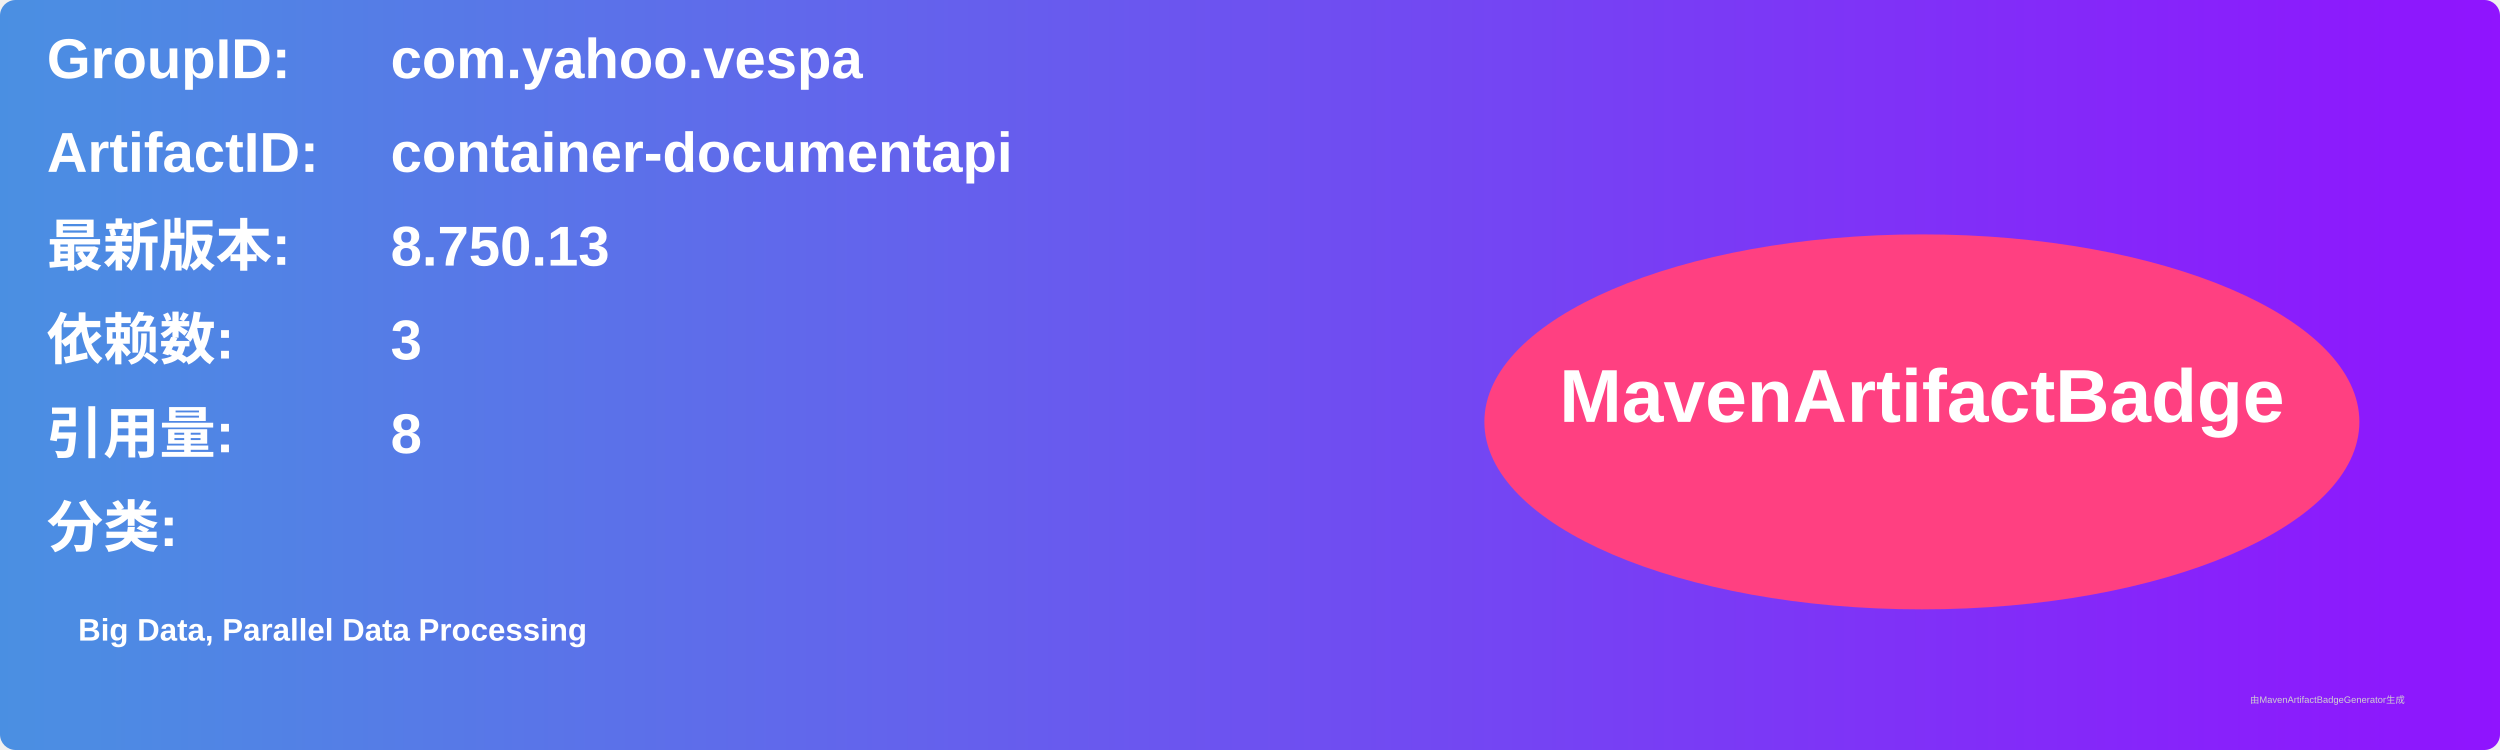
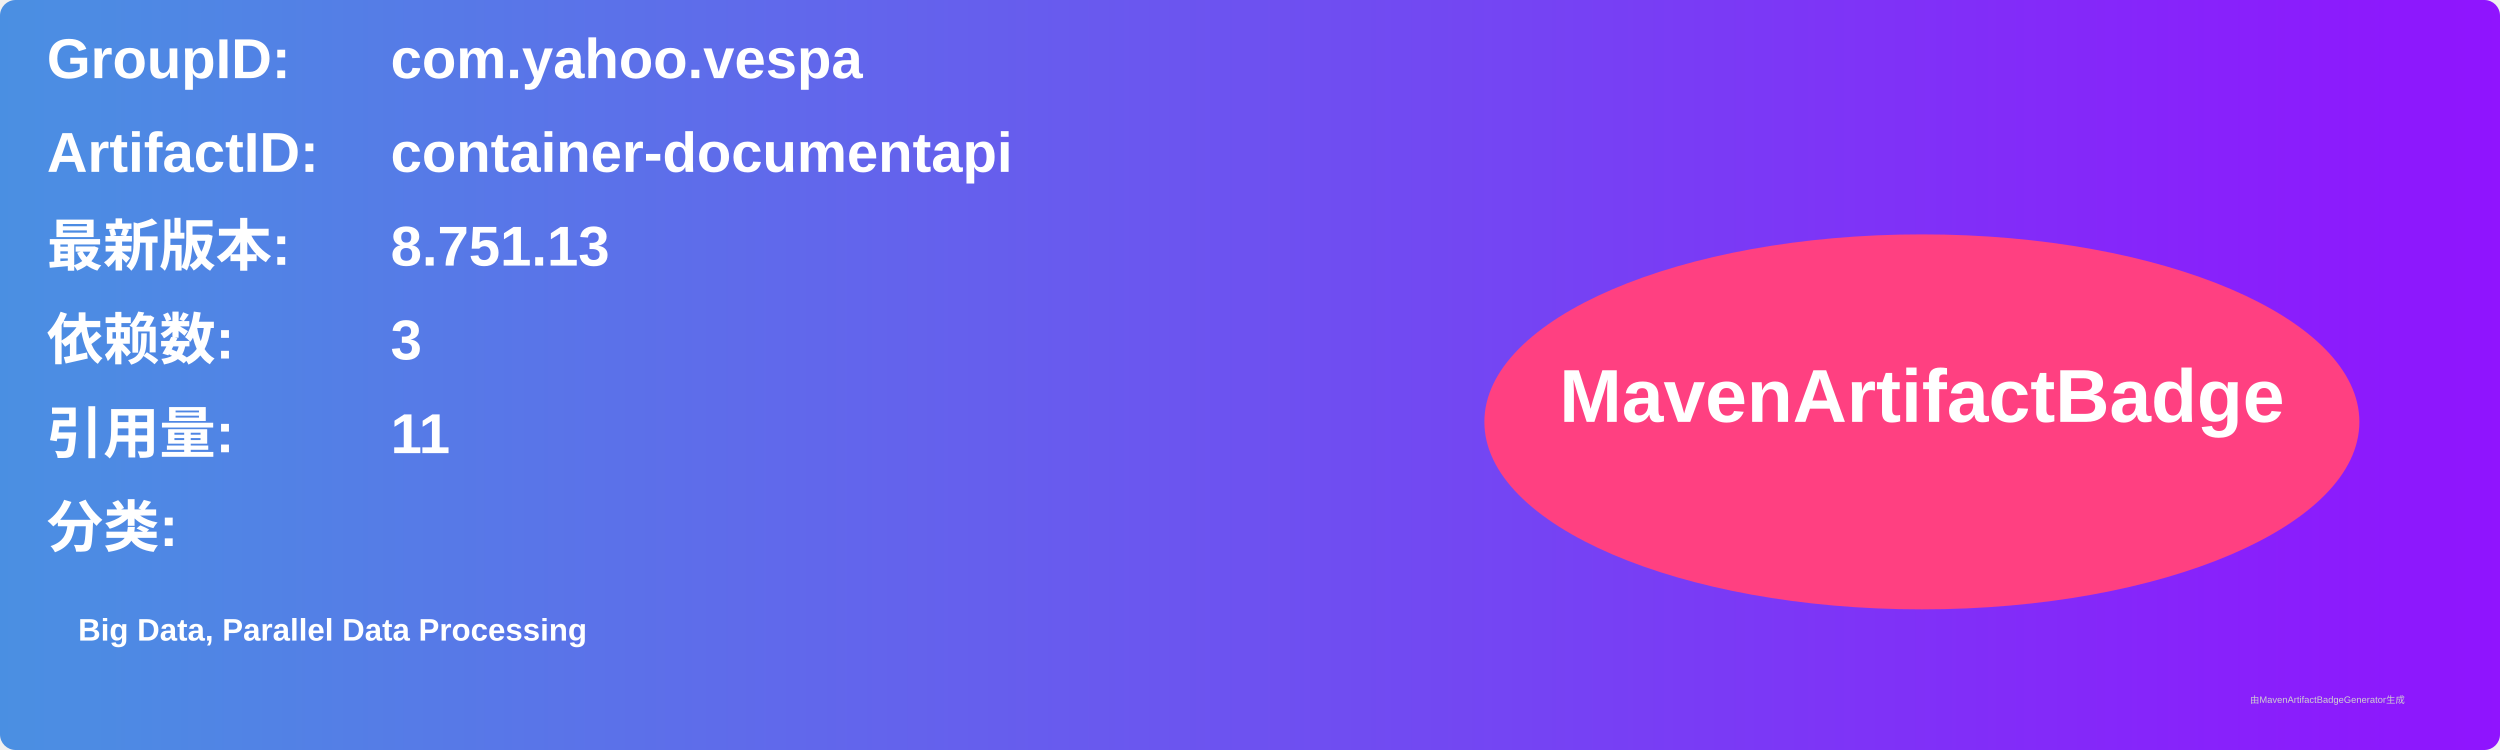
<svg xmlns="http://www.w3.org/2000/svg" width="800" height="240" viewBox="0 0 800 240">
  <linearGradient id="grad" x1="0%" y1="0%" x2="100%" y2="0%">
    <stop offset="0%" stop-color="#4a90e2" />
    <stop offset="100%" stop-color="#9013fe" />
  </linearGradient>
  <rect width="100%" height="100%" rx="5" ry="5" fill="url(#grad)" />
  <g transform="translate(15, 15)">
    <text x="0" y="10" font-family="Arial" font-size="18" fill="white" font-weight="bold" width="260">GroupID:</text>
    <text x="110" y="10" font-family="Arial" font-size="18" fill="white" font-weight="bold" width="460">com.yahoo.vespa</text>
    <text x="0" y="40" font-family="Arial" font-size="18" fill="white" font-weight="bold" width="260">ArtifactID:</text>
    <text x="110" y="40" font-family="Arial" font-size="18" fill="white" font-weight="bold" width="460">container-documentapi</text>
    <text x="0" y="70" font-family="Arial" font-size="18" fill="white" font-weight="bold">最新版本:</text>
    <text x="110" y="70" font-family="Arial" font-size="18" fill="white" font-weight="bold">
-       <tspan font-weight="bold">8.750.13</tspan>
+       <tspan font-weight="bold">8.751.13</tspan>
    </text>
    <text x="0" y="100" font-family="Arial" font-size="18" fill="white" font-weight="bold">依赖数: </text>
    <text x="110" y="100" font-family="Arial" font-size="18" fill="white">
      <tspan font-weight="bold">3</tspan>
    </text>
    <text x="0" y="130" font-family="Arial" font-size="18" fill="white" font-weight="bold">引用量: </text>
    <text x="110" y="130" font-family="Arial" font-size="18" fill="white">
-       <tspan font-weight="bold">8</tspan>
+       <tspan font-weight="bold">11</tspan>
    </text>
    <text x="0" y="160" font-family="Arial" font-size="18" fill="white" font-weight="bold">分类:</text>
    <text x="10" y="190" font-family="Arial" font-size="10" fill="white">
      <tspan font-weight="bold">Big Data, Parallel Data Processing</tspan>
    </text>
    <ellipse cx="600" cy="120" rx="140" ry="60" fill="#ff4081" />
    <text x="600" y="120" text-anchor="middle" font-family="Arial" font-size="24" fill="white" font-weight="bold">MavenArtifactBadge</text>
  </g>
  <text x="720" y="225" font-family="Arial" font-size="3" fill="#d0d0d0">由MavenArtifactBadgeGenerator生成</text>
</svg>
